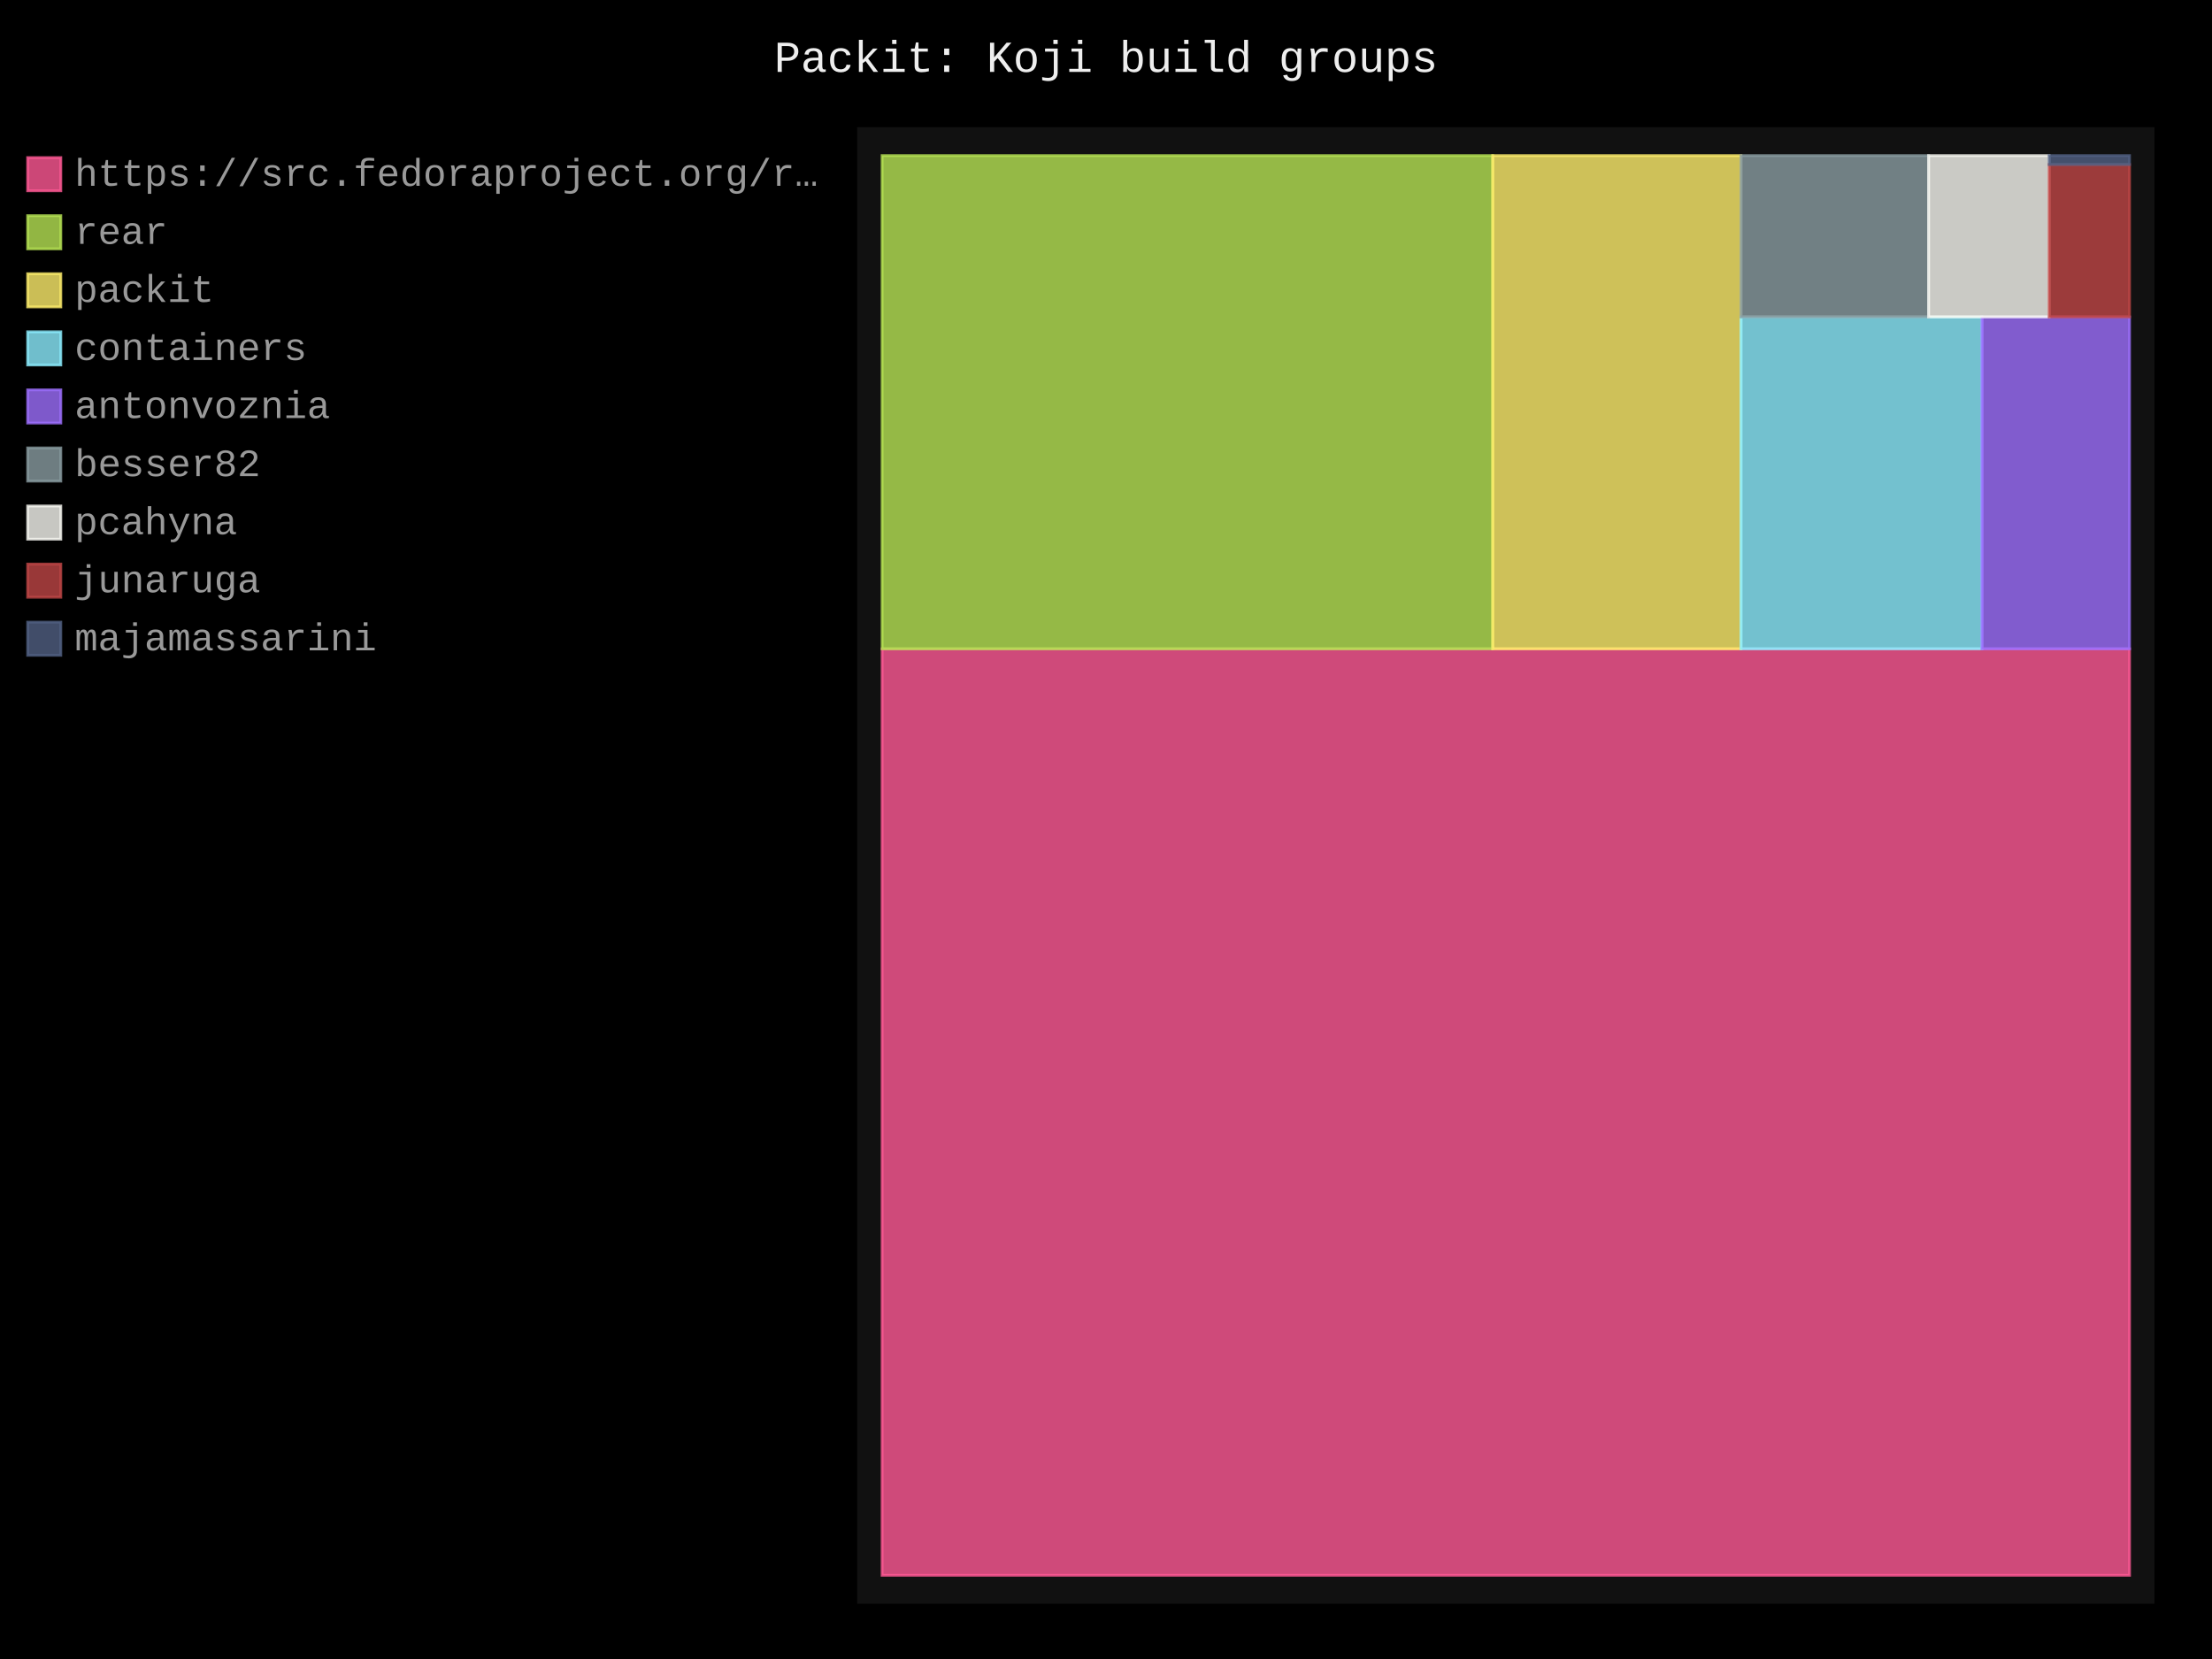
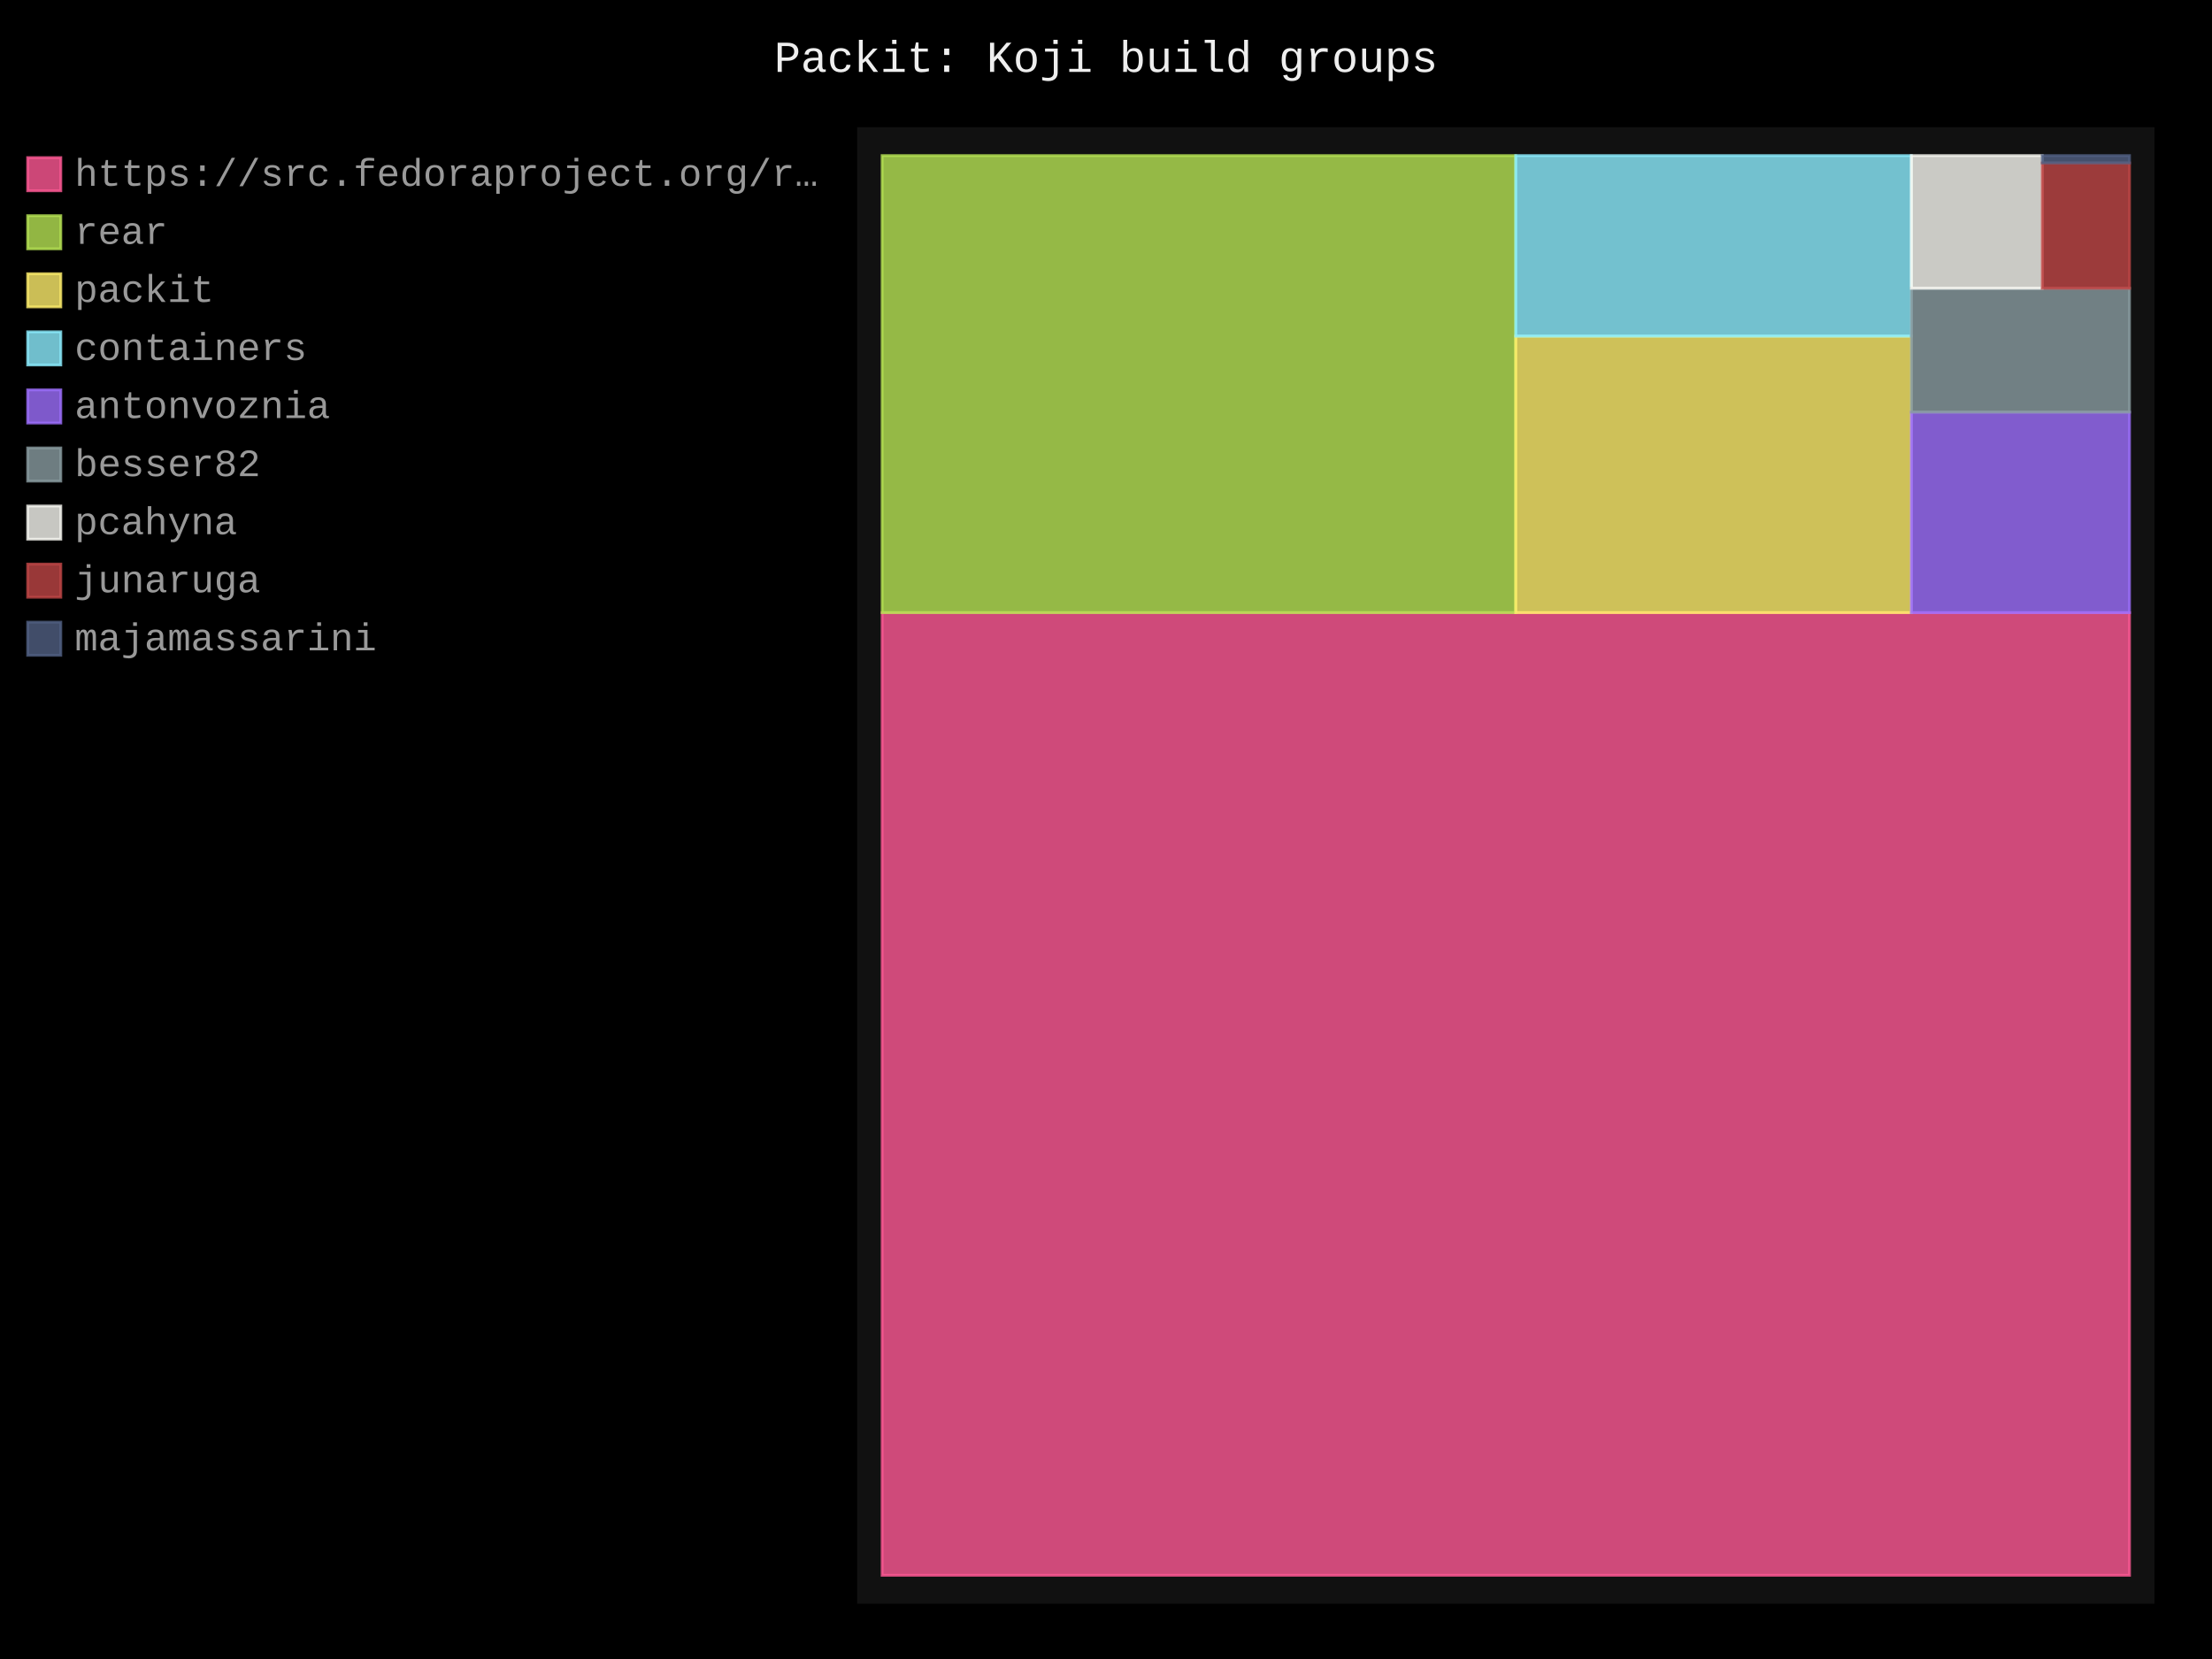
- <svg xmlns="http://www.w3.org/2000/svg" id="chart-9bb22bad-f7cd-4918-b183-a41eb8ed7711" class="pygal-chart" viewBox="0 0 800 600">
+ <svg xmlns="http://www.w3.org/2000/svg" id="chart-2eb3d536-d005-4602-8629-1458eb86adbc" class="pygal-chart" viewBox="0 0 800 600">
  <defs>
-     <style type="text/css">#chart-9bb22bad-f7cd-4918-b183-a41eb8ed7711{-webkit-user-select:none;-webkit-font-smoothing:antialiased;font-family:Consolas,"Liberation Mono",Menlo,Courier,monospace}#chart-9bb22bad-f7cd-4918-b183-a41eb8ed7711 .title{font-family:Consolas,"Liberation Mono",Menlo,Courier,monospace;font-size:16px}#chart-9bb22bad-f7cd-4918-b183-a41eb8ed7711 .legends .legend text{font-family:Consolas,"Liberation Mono",Menlo,Courier,monospace;font-size:14px}#chart-9bb22bad-f7cd-4918-b183-a41eb8ed7711 .axis text{font-family:Consolas,"Liberation Mono",Menlo,Courier,monospace;font-size:10px}#chart-9bb22bad-f7cd-4918-b183-a41eb8ed7711 .axis text.major{font-family:Consolas,"Liberation Mono",Menlo,Courier,monospace;font-size:10px}#chart-9bb22bad-f7cd-4918-b183-a41eb8ed7711 .text-overlay text.value{font-family:Consolas,"Liberation Mono",Menlo,Courier,monospace;font-size:16px}#chart-9bb22bad-f7cd-4918-b183-a41eb8ed7711 .text-overlay text.label{font-family:Consolas,"Liberation Mono",Menlo,Courier,monospace;font-size:10px}#chart-9bb22bad-f7cd-4918-b183-a41eb8ed7711 .tooltip{font-family:Consolas,"Liberation Mono",Menlo,Courier,monospace;font-size:14px}#chart-9bb22bad-f7cd-4918-b183-a41eb8ed7711 text.no_data{font-family:Consolas,"Liberation Mono",Menlo,Courier,monospace;font-size:64px}
- #chart-9bb22bad-f7cd-4918-b183-a41eb8ed7711{background-color:black}#chart-9bb22bad-f7cd-4918-b183-a41eb8ed7711 path,#chart-9bb22bad-f7cd-4918-b183-a41eb8ed7711 line,#chart-9bb22bad-f7cd-4918-b183-a41eb8ed7711 rect,#chart-9bb22bad-f7cd-4918-b183-a41eb8ed7711 circle{-webkit-transition:250ms;-moz-transition:250ms;transition:250ms}#chart-9bb22bad-f7cd-4918-b183-a41eb8ed7711 .graph &gt; .background{fill:black}#chart-9bb22bad-f7cd-4918-b183-a41eb8ed7711 .plot &gt; .background{fill:#111}#chart-9bb22bad-f7cd-4918-b183-a41eb8ed7711 .graph{fill:#999}#chart-9bb22bad-f7cd-4918-b183-a41eb8ed7711 text.no_data{fill:#eee}#chart-9bb22bad-f7cd-4918-b183-a41eb8ed7711 .title{fill:#eee}#chart-9bb22bad-f7cd-4918-b183-a41eb8ed7711 .legends .legend text{fill:#999}#chart-9bb22bad-f7cd-4918-b183-a41eb8ed7711 .legends .legend:hover text{fill:#eee}#chart-9bb22bad-f7cd-4918-b183-a41eb8ed7711 .axis .line{stroke:#eee}#chart-9bb22bad-f7cd-4918-b183-a41eb8ed7711 .axis .guide.line{stroke:#555}#chart-9bb22bad-f7cd-4918-b183-a41eb8ed7711 .axis .major.line{stroke:#999}#chart-9bb22bad-f7cd-4918-b183-a41eb8ed7711 .axis text.major{fill:#eee}#chart-9bb22bad-f7cd-4918-b183-a41eb8ed7711 .axis.y .guides:hover .guide.line,#chart-9bb22bad-f7cd-4918-b183-a41eb8ed7711 .line-graph .axis.x .guides:hover .guide.line,#chart-9bb22bad-f7cd-4918-b183-a41eb8ed7711 .stackedline-graph .axis.x .guides:hover .guide.line,#chart-9bb22bad-f7cd-4918-b183-a41eb8ed7711 .xy-graph .axis.x .guides:hover .guide.line{stroke:#eee}#chart-9bb22bad-f7cd-4918-b183-a41eb8ed7711 .axis .guides:hover text{fill:#eee}#chart-9bb22bad-f7cd-4918-b183-a41eb8ed7711 .reactive{fill-opacity:.8;stroke-opacity:.8;stroke-width:1}#chart-9bb22bad-f7cd-4918-b183-a41eb8ed7711 .ci{stroke:#999}#chart-9bb22bad-f7cd-4918-b183-a41eb8ed7711 .reactive.active,#chart-9bb22bad-f7cd-4918-b183-a41eb8ed7711 .active .reactive{fill-opacity:.4;stroke-opacity:.9;stroke-width:4}#chart-9bb22bad-f7cd-4918-b183-a41eb8ed7711 .ci .reactive.active{stroke-width:1.5}#chart-9bb22bad-f7cd-4918-b183-a41eb8ed7711 .series text{fill:#eee}#chart-9bb22bad-f7cd-4918-b183-a41eb8ed7711 .tooltip rect{fill:#111;stroke:#eee;-webkit-transition:opacity 250ms;-moz-transition:opacity 250ms;transition:opacity 250ms}#chart-9bb22bad-f7cd-4918-b183-a41eb8ed7711 .tooltip .label{fill:#999}#chart-9bb22bad-f7cd-4918-b183-a41eb8ed7711 .tooltip .label{fill:#999}#chart-9bb22bad-f7cd-4918-b183-a41eb8ed7711 .tooltip .legend{font-size:.8em;fill:#555}#chart-9bb22bad-f7cd-4918-b183-a41eb8ed7711 .tooltip .x_label{font-size:.6em;fill:#eee}#chart-9bb22bad-f7cd-4918-b183-a41eb8ed7711 .tooltip .xlink{font-size:.5em;text-decoration:underline}#chart-9bb22bad-f7cd-4918-b183-a41eb8ed7711 .tooltip .value{font-size:1.5em}#chart-9bb22bad-f7cd-4918-b183-a41eb8ed7711 .bound{font-size:.5em}#chart-9bb22bad-f7cd-4918-b183-a41eb8ed7711 .max-value{font-size:.75em;fill:#555}#chart-9bb22bad-f7cd-4918-b183-a41eb8ed7711 .map-element{fill:#111;stroke:#555 !important}#chart-9bb22bad-f7cd-4918-b183-a41eb8ed7711 .map-element .reactive{fill-opacity:inherit;stroke-opacity:inherit}#chart-9bb22bad-f7cd-4918-b183-a41eb8ed7711 .color-0,#chart-9bb22bad-f7cd-4918-b183-a41eb8ed7711 .color-0 a:visited{stroke:#ff5995;fill:#ff5995}#chart-9bb22bad-f7cd-4918-b183-a41eb8ed7711 .color-1,#chart-9bb22bad-f7cd-4918-b183-a41eb8ed7711 .color-1 a:visited{stroke:#b6e354;fill:#b6e354}#chart-9bb22bad-f7cd-4918-b183-a41eb8ed7711 .color-2,#chart-9bb22bad-f7cd-4918-b183-a41eb8ed7711 .color-2 a:visited{stroke:#feed6c;fill:#feed6c}#chart-9bb22bad-f7cd-4918-b183-a41eb8ed7711 .color-3,#chart-9bb22bad-f7cd-4918-b183-a41eb8ed7711 .color-3 a:visited{stroke:#8cedff;fill:#8cedff}#chart-9bb22bad-f7cd-4918-b183-a41eb8ed7711 .color-4,#chart-9bb22bad-f7cd-4918-b183-a41eb8ed7711 .color-4 a:visited{stroke:#9e6ffe;fill:#9e6ffe}#chart-9bb22bad-f7cd-4918-b183-a41eb8ed7711 .color-5,#chart-9bb22bad-f7cd-4918-b183-a41eb8ed7711 .color-5 a:visited{stroke:#899ca1;fill:#899ca1}#chart-9bb22bad-f7cd-4918-b183-a41eb8ed7711 .color-6,#chart-9bb22bad-f7cd-4918-b183-a41eb8ed7711 .color-6 a:visited{stroke:#f8f8f2;fill:#f8f8f2}#chart-9bb22bad-f7cd-4918-b183-a41eb8ed7711 .color-7,#chart-9bb22bad-f7cd-4918-b183-a41eb8ed7711 .color-7 a:visited{stroke:#bf4646;fill:#bf4646}#chart-9bb22bad-f7cd-4918-b183-a41eb8ed7711 .color-8,#chart-9bb22bad-f7cd-4918-b183-a41eb8ed7711 .color-8 a:visited{stroke:#516083;fill:#516083}#chart-9bb22bad-f7cd-4918-b183-a41eb8ed7711 .text-overlay .color-0 text{fill:black}#chart-9bb22bad-f7cd-4918-b183-a41eb8ed7711 .text-overlay .color-1 text{fill:black}#chart-9bb22bad-f7cd-4918-b183-a41eb8ed7711 .text-overlay .color-2 text{fill:black}#chart-9bb22bad-f7cd-4918-b183-a41eb8ed7711 .text-overlay .color-3 text{fill:black}#chart-9bb22bad-f7cd-4918-b183-a41eb8ed7711 .text-overlay .color-4 text{fill:black}#chart-9bb22bad-f7cd-4918-b183-a41eb8ed7711 .text-overlay .color-5 text{fill:black}#chart-9bb22bad-f7cd-4918-b183-a41eb8ed7711 .text-overlay .color-6 text{fill:black}#chart-9bb22bad-f7cd-4918-b183-a41eb8ed7711 .text-overlay .color-7 text{fill:black}#chart-9bb22bad-f7cd-4918-b183-a41eb8ed7711 .text-overlay .color-8 text{fill:black}
- #chart-9bb22bad-f7cd-4918-b183-a41eb8ed7711 text.no_data{text-anchor:middle}#chart-9bb22bad-f7cd-4918-b183-a41eb8ed7711 .guide.line{fill:none}#chart-9bb22bad-f7cd-4918-b183-a41eb8ed7711 .centered{text-anchor:middle}#chart-9bb22bad-f7cd-4918-b183-a41eb8ed7711 .title{text-anchor:middle}#chart-9bb22bad-f7cd-4918-b183-a41eb8ed7711 .legends .legend text{fill-opacity:1}#chart-9bb22bad-f7cd-4918-b183-a41eb8ed7711 .axis.x text{text-anchor:middle}#chart-9bb22bad-f7cd-4918-b183-a41eb8ed7711 .axis.x:not(.web) text[transform]{text-anchor:start}#chart-9bb22bad-f7cd-4918-b183-a41eb8ed7711 .axis.x:not(.web) text[transform].backwards{text-anchor:end}#chart-9bb22bad-f7cd-4918-b183-a41eb8ed7711 .axis.y text{text-anchor:end}#chart-9bb22bad-f7cd-4918-b183-a41eb8ed7711 .axis.y text[transform].backwards{text-anchor:start}#chart-9bb22bad-f7cd-4918-b183-a41eb8ed7711 .axis.y2 text{text-anchor:start}#chart-9bb22bad-f7cd-4918-b183-a41eb8ed7711 .axis.y2 text[transform].backwards{text-anchor:end}#chart-9bb22bad-f7cd-4918-b183-a41eb8ed7711 .axis .guide.line{stroke-dasharray:4,4;stroke:black}#chart-9bb22bad-f7cd-4918-b183-a41eb8ed7711 .axis .major.guide.line{stroke-dasharray:6,6;stroke:black}#chart-9bb22bad-f7cd-4918-b183-a41eb8ed7711 .horizontal .axis.y .guide.line,#chart-9bb22bad-f7cd-4918-b183-a41eb8ed7711 .horizontal .axis.y2 .guide.line,#chart-9bb22bad-f7cd-4918-b183-a41eb8ed7711 .vertical .axis.x .guide.line{opacity:0}#chart-9bb22bad-f7cd-4918-b183-a41eb8ed7711 .horizontal .axis.always_show .guide.line,#chart-9bb22bad-f7cd-4918-b183-a41eb8ed7711 .vertical .axis.always_show .guide.line{opacity:1 !important}#chart-9bb22bad-f7cd-4918-b183-a41eb8ed7711 .axis.y .guides:hover .guide.line,#chart-9bb22bad-f7cd-4918-b183-a41eb8ed7711 .axis.y2 .guides:hover .guide.line,#chart-9bb22bad-f7cd-4918-b183-a41eb8ed7711 .axis.x .guides:hover .guide.line{opacity:1}#chart-9bb22bad-f7cd-4918-b183-a41eb8ed7711 .axis .guides:hover text{opacity:1}#chart-9bb22bad-f7cd-4918-b183-a41eb8ed7711 .nofill{fill:none}#chart-9bb22bad-f7cd-4918-b183-a41eb8ed7711 .subtle-fill{fill-opacity:.2}#chart-9bb22bad-f7cd-4918-b183-a41eb8ed7711 .dot{stroke-width:1px;fill-opacity:1;stroke-opacity:1}#chart-9bb22bad-f7cd-4918-b183-a41eb8ed7711 .dot.active{stroke-width:5px}#chart-9bb22bad-f7cd-4918-b183-a41eb8ed7711 .dot.negative{fill:transparent}#chart-9bb22bad-f7cd-4918-b183-a41eb8ed7711 text,#chart-9bb22bad-f7cd-4918-b183-a41eb8ed7711 tspan{stroke:none !important}#chart-9bb22bad-f7cd-4918-b183-a41eb8ed7711 .series text.active{opacity:1}#chart-9bb22bad-f7cd-4918-b183-a41eb8ed7711 .tooltip rect{fill-opacity:.95;stroke-width:.5}#chart-9bb22bad-f7cd-4918-b183-a41eb8ed7711 .tooltip text{fill-opacity:1}#chart-9bb22bad-f7cd-4918-b183-a41eb8ed7711 .showable{visibility:hidden}#chart-9bb22bad-f7cd-4918-b183-a41eb8ed7711 .showable.shown{visibility:visible}#chart-9bb22bad-f7cd-4918-b183-a41eb8ed7711 .gauge-background{fill:rgba(229,229,229,1);stroke:none}#chart-9bb22bad-f7cd-4918-b183-a41eb8ed7711 .bg-lines{stroke:black;stroke-width:2px}</style>
+     <style type="text/css">#chart-2eb3d536-d005-4602-8629-1458eb86adbc{-webkit-user-select:none;-webkit-font-smoothing:antialiased;font-family:Consolas,"Liberation Mono",Menlo,Courier,monospace}#chart-2eb3d536-d005-4602-8629-1458eb86adbc .title{font-family:Consolas,"Liberation Mono",Menlo,Courier,monospace;font-size:16px}#chart-2eb3d536-d005-4602-8629-1458eb86adbc .legends .legend text{font-family:Consolas,"Liberation Mono",Menlo,Courier,monospace;font-size:14px}#chart-2eb3d536-d005-4602-8629-1458eb86adbc .axis text{font-family:Consolas,"Liberation Mono",Menlo,Courier,monospace;font-size:10px}#chart-2eb3d536-d005-4602-8629-1458eb86adbc .axis text.major{font-family:Consolas,"Liberation Mono",Menlo,Courier,monospace;font-size:10px}#chart-2eb3d536-d005-4602-8629-1458eb86adbc .text-overlay text.value{font-family:Consolas,"Liberation Mono",Menlo,Courier,monospace;font-size:16px}#chart-2eb3d536-d005-4602-8629-1458eb86adbc .text-overlay text.label{font-family:Consolas,"Liberation Mono",Menlo,Courier,monospace;font-size:10px}#chart-2eb3d536-d005-4602-8629-1458eb86adbc .tooltip{font-family:Consolas,"Liberation Mono",Menlo,Courier,monospace;font-size:14px}#chart-2eb3d536-d005-4602-8629-1458eb86adbc text.no_data{font-family:Consolas,"Liberation Mono",Menlo,Courier,monospace;font-size:64px}
+ #chart-2eb3d536-d005-4602-8629-1458eb86adbc{background-color:black}#chart-2eb3d536-d005-4602-8629-1458eb86adbc path,#chart-2eb3d536-d005-4602-8629-1458eb86adbc line,#chart-2eb3d536-d005-4602-8629-1458eb86adbc rect,#chart-2eb3d536-d005-4602-8629-1458eb86adbc circle{-webkit-transition:250ms;-moz-transition:250ms;transition:250ms}#chart-2eb3d536-d005-4602-8629-1458eb86adbc .graph &gt; .background{fill:black}#chart-2eb3d536-d005-4602-8629-1458eb86adbc .plot &gt; .background{fill:#111}#chart-2eb3d536-d005-4602-8629-1458eb86adbc .graph{fill:#999}#chart-2eb3d536-d005-4602-8629-1458eb86adbc text.no_data{fill:#eee}#chart-2eb3d536-d005-4602-8629-1458eb86adbc .title{fill:#eee}#chart-2eb3d536-d005-4602-8629-1458eb86adbc .legends .legend text{fill:#999}#chart-2eb3d536-d005-4602-8629-1458eb86adbc .legends .legend:hover text{fill:#eee}#chart-2eb3d536-d005-4602-8629-1458eb86adbc .axis .line{stroke:#eee}#chart-2eb3d536-d005-4602-8629-1458eb86adbc .axis .guide.line{stroke:#555}#chart-2eb3d536-d005-4602-8629-1458eb86adbc .axis .major.line{stroke:#999}#chart-2eb3d536-d005-4602-8629-1458eb86adbc .axis text.major{fill:#eee}#chart-2eb3d536-d005-4602-8629-1458eb86adbc .axis.y .guides:hover .guide.line,#chart-2eb3d536-d005-4602-8629-1458eb86adbc .line-graph .axis.x .guides:hover .guide.line,#chart-2eb3d536-d005-4602-8629-1458eb86adbc .stackedline-graph .axis.x .guides:hover .guide.line,#chart-2eb3d536-d005-4602-8629-1458eb86adbc .xy-graph .axis.x .guides:hover .guide.line{stroke:#eee}#chart-2eb3d536-d005-4602-8629-1458eb86adbc .axis .guides:hover text{fill:#eee}#chart-2eb3d536-d005-4602-8629-1458eb86adbc .reactive{fill-opacity:.8;stroke-opacity:.8;stroke-width:1}#chart-2eb3d536-d005-4602-8629-1458eb86adbc .ci{stroke:#999}#chart-2eb3d536-d005-4602-8629-1458eb86adbc .reactive.active,#chart-2eb3d536-d005-4602-8629-1458eb86adbc .active .reactive{fill-opacity:.4;stroke-opacity:.9;stroke-width:4}#chart-2eb3d536-d005-4602-8629-1458eb86adbc .ci .reactive.active{stroke-width:1.5}#chart-2eb3d536-d005-4602-8629-1458eb86adbc .series text{fill:#eee}#chart-2eb3d536-d005-4602-8629-1458eb86adbc .tooltip rect{fill:#111;stroke:#eee;-webkit-transition:opacity 250ms;-moz-transition:opacity 250ms;transition:opacity 250ms}#chart-2eb3d536-d005-4602-8629-1458eb86adbc .tooltip .label{fill:#999}#chart-2eb3d536-d005-4602-8629-1458eb86adbc .tooltip .label{fill:#999}#chart-2eb3d536-d005-4602-8629-1458eb86adbc .tooltip .legend{font-size:.8em;fill:#555}#chart-2eb3d536-d005-4602-8629-1458eb86adbc .tooltip .x_label{font-size:.6em;fill:#eee}#chart-2eb3d536-d005-4602-8629-1458eb86adbc .tooltip .xlink{font-size:.5em;text-decoration:underline}#chart-2eb3d536-d005-4602-8629-1458eb86adbc .tooltip .value{font-size:1.5em}#chart-2eb3d536-d005-4602-8629-1458eb86adbc .bound{font-size:.5em}#chart-2eb3d536-d005-4602-8629-1458eb86adbc .max-value{font-size:.75em;fill:#555}#chart-2eb3d536-d005-4602-8629-1458eb86adbc .map-element{fill:#111;stroke:#555 !important}#chart-2eb3d536-d005-4602-8629-1458eb86adbc .map-element .reactive{fill-opacity:inherit;stroke-opacity:inherit}#chart-2eb3d536-d005-4602-8629-1458eb86adbc .color-0,#chart-2eb3d536-d005-4602-8629-1458eb86adbc .color-0 a:visited{stroke:#ff5995;fill:#ff5995}#chart-2eb3d536-d005-4602-8629-1458eb86adbc .color-1,#chart-2eb3d536-d005-4602-8629-1458eb86adbc .color-1 a:visited{stroke:#b6e354;fill:#b6e354}#chart-2eb3d536-d005-4602-8629-1458eb86adbc .color-2,#chart-2eb3d536-d005-4602-8629-1458eb86adbc .color-2 a:visited{stroke:#feed6c;fill:#feed6c}#chart-2eb3d536-d005-4602-8629-1458eb86adbc .color-3,#chart-2eb3d536-d005-4602-8629-1458eb86adbc .color-3 a:visited{stroke:#8cedff;fill:#8cedff}#chart-2eb3d536-d005-4602-8629-1458eb86adbc .color-4,#chart-2eb3d536-d005-4602-8629-1458eb86adbc .color-4 a:visited{stroke:#9e6ffe;fill:#9e6ffe}#chart-2eb3d536-d005-4602-8629-1458eb86adbc .color-5,#chart-2eb3d536-d005-4602-8629-1458eb86adbc .color-5 a:visited{stroke:#899ca1;fill:#899ca1}#chart-2eb3d536-d005-4602-8629-1458eb86adbc .color-6,#chart-2eb3d536-d005-4602-8629-1458eb86adbc .color-6 a:visited{stroke:#f8f8f2;fill:#f8f8f2}#chart-2eb3d536-d005-4602-8629-1458eb86adbc .color-7,#chart-2eb3d536-d005-4602-8629-1458eb86adbc .color-7 a:visited{stroke:#bf4646;fill:#bf4646}#chart-2eb3d536-d005-4602-8629-1458eb86adbc .color-8,#chart-2eb3d536-d005-4602-8629-1458eb86adbc .color-8 a:visited{stroke:#516083;fill:#516083}#chart-2eb3d536-d005-4602-8629-1458eb86adbc .text-overlay .color-0 text{fill:black}#chart-2eb3d536-d005-4602-8629-1458eb86adbc .text-overlay .color-1 text{fill:black}#chart-2eb3d536-d005-4602-8629-1458eb86adbc .text-overlay .color-2 text{fill:black}#chart-2eb3d536-d005-4602-8629-1458eb86adbc .text-overlay .color-3 text{fill:black}#chart-2eb3d536-d005-4602-8629-1458eb86adbc .text-overlay .color-4 text{fill:black}#chart-2eb3d536-d005-4602-8629-1458eb86adbc .text-overlay .color-5 text{fill:black}#chart-2eb3d536-d005-4602-8629-1458eb86adbc .text-overlay .color-6 text{fill:black}#chart-2eb3d536-d005-4602-8629-1458eb86adbc .text-overlay .color-7 text{fill:black}#chart-2eb3d536-d005-4602-8629-1458eb86adbc .text-overlay .color-8 text{fill:black}
+ #chart-2eb3d536-d005-4602-8629-1458eb86adbc text.no_data{text-anchor:middle}#chart-2eb3d536-d005-4602-8629-1458eb86adbc .guide.line{fill:none}#chart-2eb3d536-d005-4602-8629-1458eb86adbc .centered{text-anchor:middle}#chart-2eb3d536-d005-4602-8629-1458eb86adbc .title{text-anchor:middle}#chart-2eb3d536-d005-4602-8629-1458eb86adbc .legends .legend text{fill-opacity:1}#chart-2eb3d536-d005-4602-8629-1458eb86adbc .axis.x text{text-anchor:middle}#chart-2eb3d536-d005-4602-8629-1458eb86adbc .axis.x:not(.web) text[transform]{text-anchor:start}#chart-2eb3d536-d005-4602-8629-1458eb86adbc .axis.x:not(.web) text[transform].backwards{text-anchor:end}#chart-2eb3d536-d005-4602-8629-1458eb86adbc .axis.y text{text-anchor:end}#chart-2eb3d536-d005-4602-8629-1458eb86adbc .axis.y text[transform].backwards{text-anchor:start}#chart-2eb3d536-d005-4602-8629-1458eb86adbc .axis.y2 text{text-anchor:start}#chart-2eb3d536-d005-4602-8629-1458eb86adbc .axis.y2 text[transform].backwards{text-anchor:end}#chart-2eb3d536-d005-4602-8629-1458eb86adbc .axis .guide.line{stroke-dasharray:4,4;stroke:black}#chart-2eb3d536-d005-4602-8629-1458eb86adbc .axis .major.guide.line{stroke-dasharray:6,6;stroke:black}#chart-2eb3d536-d005-4602-8629-1458eb86adbc .horizontal .axis.y .guide.line,#chart-2eb3d536-d005-4602-8629-1458eb86adbc .horizontal .axis.y2 .guide.line,#chart-2eb3d536-d005-4602-8629-1458eb86adbc .vertical .axis.x .guide.line{opacity:0}#chart-2eb3d536-d005-4602-8629-1458eb86adbc .horizontal .axis.always_show .guide.line,#chart-2eb3d536-d005-4602-8629-1458eb86adbc .vertical .axis.always_show .guide.line{opacity:1 !important}#chart-2eb3d536-d005-4602-8629-1458eb86adbc .axis.y .guides:hover .guide.line,#chart-2eb3d536-d005-4602-8629-1458eb86adbc .axis.y2 .guides:hover .guide.line,#chart-2eb3d536-d005-4602-8629-1458eb86adbc .axis.x .guides:hover .guide.line{opacity:1}#chart-2eb3d536-d005-4602-8629-1458eb86adbc .axis .guides:hover text{opacity:1}#chart-2eb3d536-d005-4602-8629-1458eb86adbc .nofill{fill:none}#chart-2eb3d536-d005-4602-8629-1458eb86adbc .subtle-fill{fill-opacity:.2}#chart-2eb3d536-d005-4602-8629-1458eb86adbc .dot{stroke-width:1px;fill-opacity:1;stroke-opacity:1}#chart-2eb3d536-d005-4602-8629-1458eb86adbc .dot.active{stroke-width:5px}#chart-2eb3d536-d005-4602-8629-1458eb86adbc .dot.negative{fill:transparent}#chart-2eb3d536-d005-4602-8629-1458eb86adbc text,#chart-2eb3d536-d005-4602-8629-1458eb86adbc tspan{stroke:none !important}#chart-2eb3d536-d005-4602-8629-1458eb86adbc .series text.active{opacity:1}#chart-2eb3d536-d005-4602-8629-1458eb86adbc .tooltip rect{fill-opacity:.95;stroke-width:.5}#chart-2eb3d536-d005-4602-8629-1458eb86adbc .tooltip text{fill-opacity:1}#chart-2eb3d536-d005-4602-8629-1458eb86adbc .showable{visibility:hidden}#chart-2eb3d536-d005-4602-8629-1458eb86adbc .showable.shown{visibility:visible}#chart-2eb3d536-d005-4602-8629-1458eb86adbc .gauge-background{fill:rgba(229,229,229,1);stroke:none}#chart-2eb3d536-d005-4602-8629-1458eb86adbc .bg-lines{stroke:black;stroke-width:2px}</style>
  </defs>
  <g class="graph treemap-graph vertical">
    <rect x="0" y="0" width="800" height="600" class="background" />
    <g transform="translate(310, 46)" class="plot">
      <rect x="0" y="0" width="469.2" height="534" class="background" />
      <g class="series serie-0 color-0">
        <g class="rects">
          <g class="rect">
-             <rect x="9.023" y="188.665" width="451.154" height="335.066" class="rect reactive tooltip-trigger" />
+             <rect x="9.023" y="175.577" width="451.154" height="348.154" class="rect reactive tooltip-trigger" />
          </g>
        </g>
      </g>
      <g class="series serie-1 color-1">
        <g class="rects">
          <g class="rect">
-             <rect x="9.023" y="10.269" width="220.822" height="178.396" class="rect reactive tooltip-trigger" />
+             <rect x="9.023" y="10.269" width="229.141" height="165.308" class="rect reactive tooltip-trigger" />
          </g>
        </g>
      </g>
      <g class="series serie-2 color-2">
        <g class="rects">
          <g class="rect">
-             <rect x="229.845" y="10.269" width="89.808" height="178.396" class="rect reactive tooltip-trigger" />
+             <rect x="238.164" y="75.569" width="143.086" height="100.008" class="rect reactive tooltip-trigger" />
          </g>
        </g>
      </g>
      <g class="series serie-3 color-3">
        <g class="rects">
          <g class="rect">
-             <rect x="319.654" y="68.617" width="87.14" height="120.048" class="rect reactive tooltip-trigger" />
+             <rect x="238.164" y="10.269" width="143.086" height="65.3" class="rect reactive tooltip-trigger" />
          </g>
        </g>
      </g>
      <g class="series serie-4 color-4">
        <g class="rects">
          <g class="rect">
-             <rect x="406.794" y="68.617" width="53.383" height="120.048" class="rect reactive tooltip-trigger" />
+             <rect x="381.25" y="103.055" width="78.926" height="72.522" class="rect reactive tooltip-trigger" />
          </g>
        </g>
      </g>
      <g class="series serie-5 color-5">
        <g class="rects">
          <g class="rect">
-             <rect x="319.654" y="10.269" width="67.839" height="58.347" class="rect reactive tooltip-trigger" />
+             <rect x="381.25" y="58.262" width="78.926" height="44.793" class="rect reactive tooltip-trigger" />
          </g>
        </g>
      </g>
      <g class="series serie-6 color-6">
        <g class="rects">
          <g class="rect">
-             <rect x="387.492" y="10.269" width="43.611" height="58.347" class="rect reactive tooltip-trigger" />
+             <rect x="381.25" y="10.269" width="47.356" height="47.993" class="rect reactive tooltip-trigger" />
          </g>
        </g>
      </g>
      <g class="series serie-7 color-7">
        <g class="rects">
          <g class="rect">
-             <rect x="431.103" y="13.511" width="29.074" height="55.106" class="rect reactive tooltip-trigger" />
+             <rect x="428.606" y="12.935" width="31.571" height="45.326" class="rect reactive tooltip-trigger" />
          </g>
        </g>
      </g>
      <g class="series serie-8 color-8">
        <g class="rects">
          <g class="rect">
-             <rect x="431.103" y="10.269" width="29.074" height="3.242" class="rect reactive tooltip-trigger" />
+             <rect x="428.606" y="10.269" width="31.571" height="2.666" class="rect reactive tooltip-trigger" />
          </g>
        </g>
      </g>
    </g>
    <g class="titles">
      <text x="400.0" y="26" class="title plot_title">Packit: Koji build groups</text>
    </g>
    <g transform="translate(310, 46)" class="plot overlay">
      <g class="series serie-0 color-0" />
      <g class="series serie-1 color-1" />
      <g class="series serie-2 color-2" />
      <g class="series serie-3 color-3" />
      <g class="series serie-4 color-4" />
      <g class="series serie-5 color-5" />
      <g class="series serie-6 color-6" />
      <g class="series serie-7 color-7" />
      <g class="series serie-8 color-8" />
    </g>
    <g transform="translate(310, 46)" class="plot text-overlay">
      <g class="series serie-0 color-0" />
      <g class="series serie-1 color-1" />
      <g class="series serie-2 color-2" />
      <g class="series serie-3 color-3" />
      <g class="series serie-4 color-4" />
      <g class="series serie-5 color-5" />
      <g class="series serie-6 color-6" />
      <g class="series serie-7 color-7" />
      <g class="series serie-8 color-8" />
    </g>
    <g transform="translate(310, 46)" class="plot tooltip-overlay">
      <g transform="translate(0 0)" style="opacity: 0" class="tooltip">
        <rect rx="0" ry="0" width="0" height="0" class="tooltip-box" />
        <g class="text" />
      </g>
    </g>
    <g transform="translate(10, 56)" class="legends">
      <g id="activate-serie-0" class="legend reactive activate-serie">
        <rect x="0.0" y="1.0" width="12" height="12" class="color-0 reactive" />
        <text x="17.0" y="11.2">https://src.fedoraproject.org/r…</text>
      </g>
      <g id="activate-serie-1" class="legend reactive activate-serie">
        <rect x="0.0" y="22.0" width="12" height="12" class="color-1 reactive" />
        <text x="17.0" y="32.2">rear</text>
      </g>
      <g id="activate-serie-2" class="legend reactive activate-serie">
        <rect x="0.0" y="43.0" width="12" height="12" class="color-2 reactive" />
        <text x="17.0" y="53.2">packit</text>
      </g>
      <g id="activate-serie-3" class="legend reactive activate-serie">
        <rect x="0.0" y="64.0" width="12" height="12" class="color-3 reactive" />
        <text x="17.0" y="74.2">containers</text>
      </g>
      <g id="activate-serie-4" class="legend reactive activate-serie">
        <rect x="0.0" y="85.0" width="12" height="12" class="color-4 reactive" />
        <text x="17.0" y="95.2">antonvoznia</text>
      </g>
      <g id="activate-serie-5" class="legend reactive activate-serie">
        <rect x="0.0" y="106.0" width="12" height="12" class="color-5 reactive" />
        <text x="17.0" y="116.2">besser82</text>
      </g>
      <g id="activate-serie-6" class="legend reactive activate-serie">
        <rect x="0.0" y="127.0" width="12" height="12" class="color-6 reactive" />
        <text x="17.0" y="137.2">pcahyna</text>
      </g>
      <g id="activate-serie-7" class="legend reactive activate-serie">
        <rect x="0.0" y="148.0" width="12" height="12" class="color-7 reactive" />
        <text x="17.0" y="158.2">junaruga</text>
      </g>
      <g id="activate-serie-8" class="legend reactive activate-serie">
        <rect x="0.0" y="169.0" width="12" height="12" class="color-8 reactive" />
        <text x="17.0" y="179.2">majamassarini</text>
      </g>
    </g>
    <g transform="translate(790, 56)" class="legends" />
  </g>
</svg>
